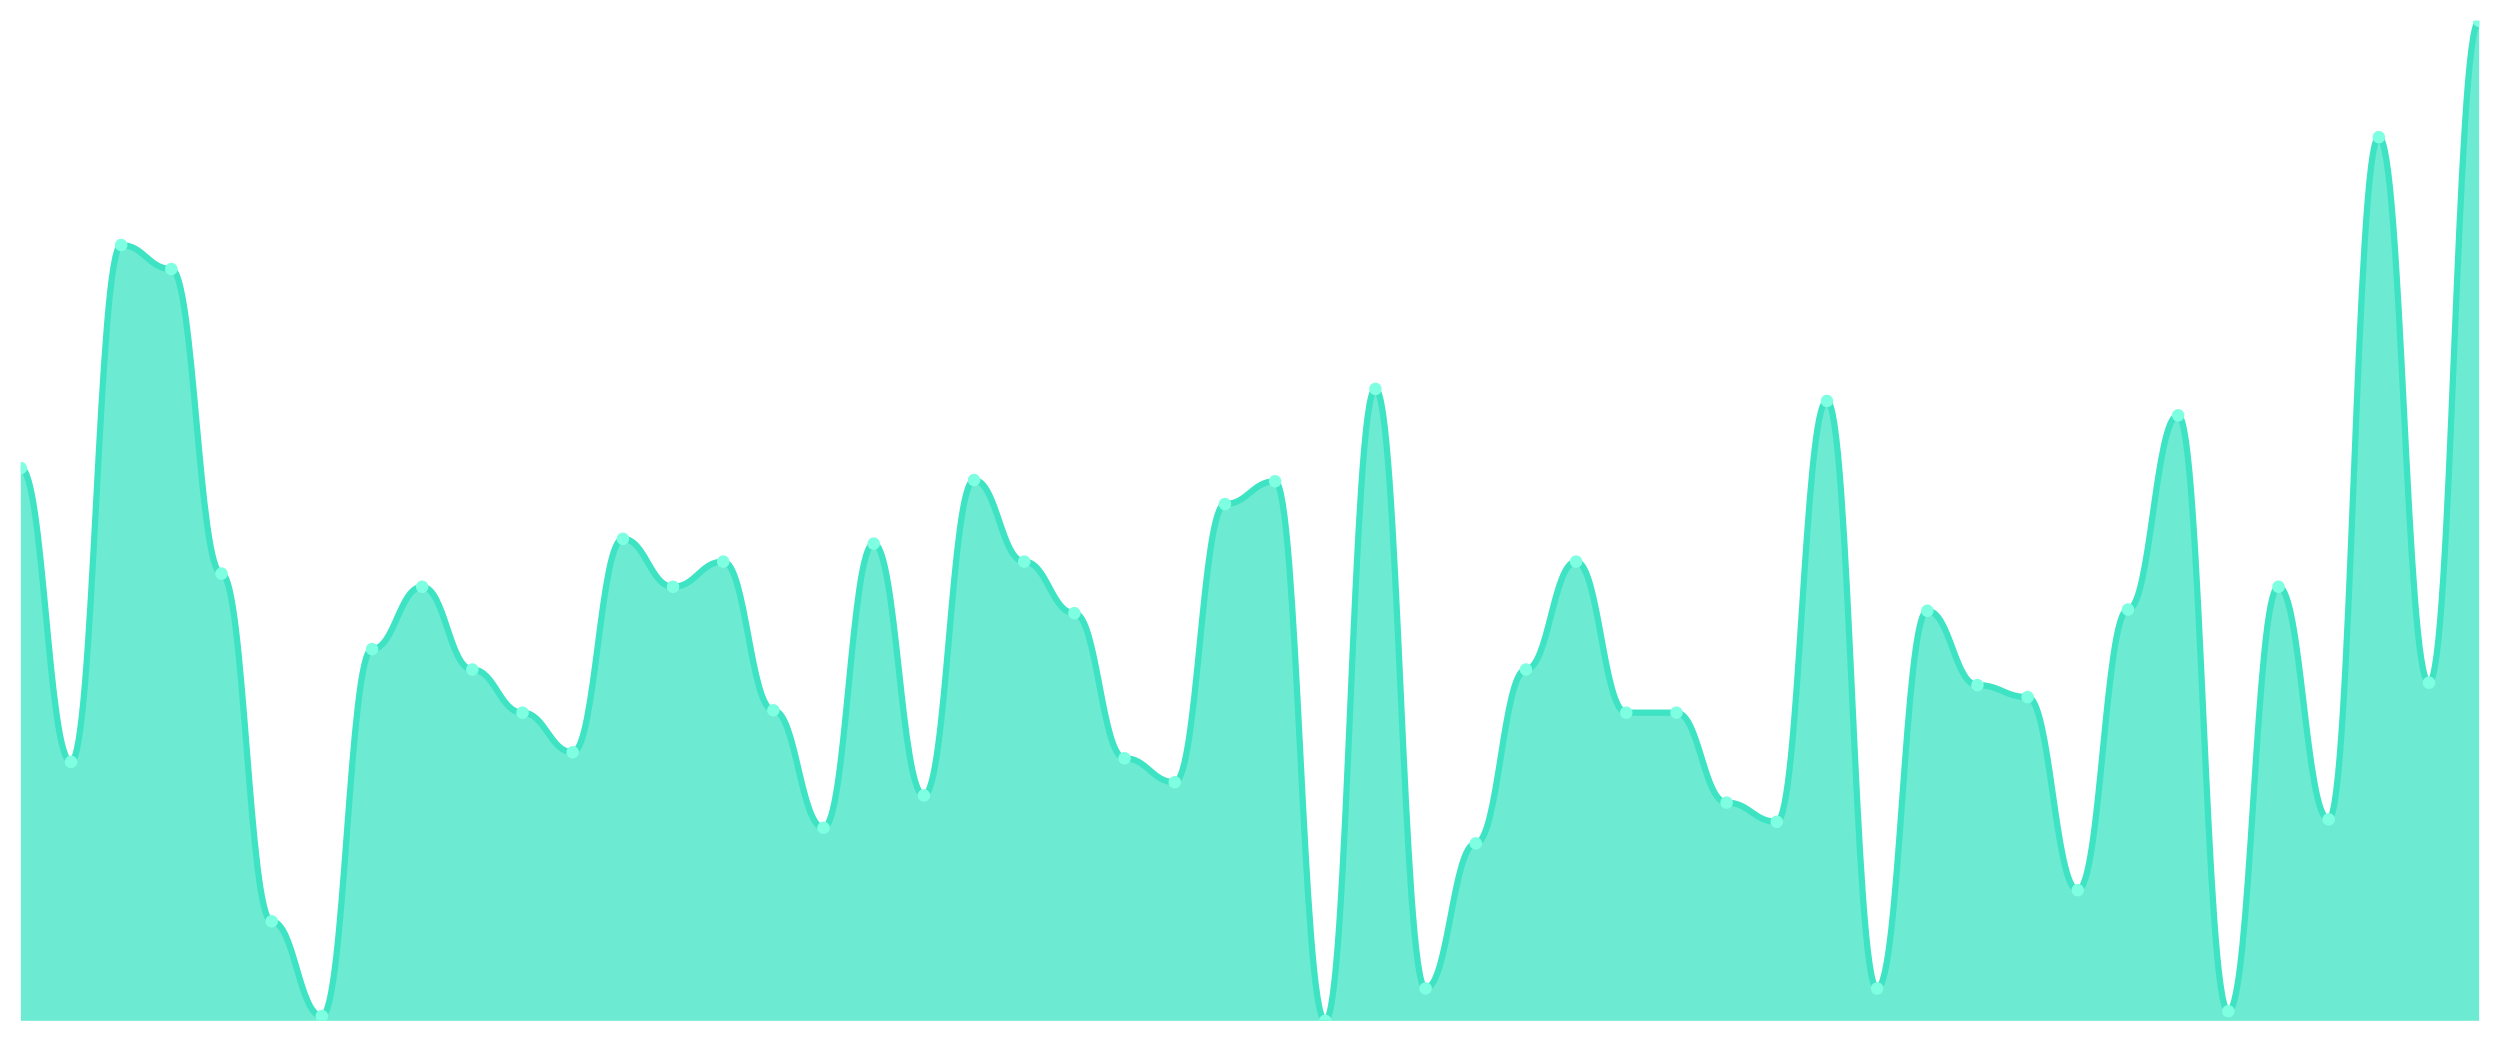
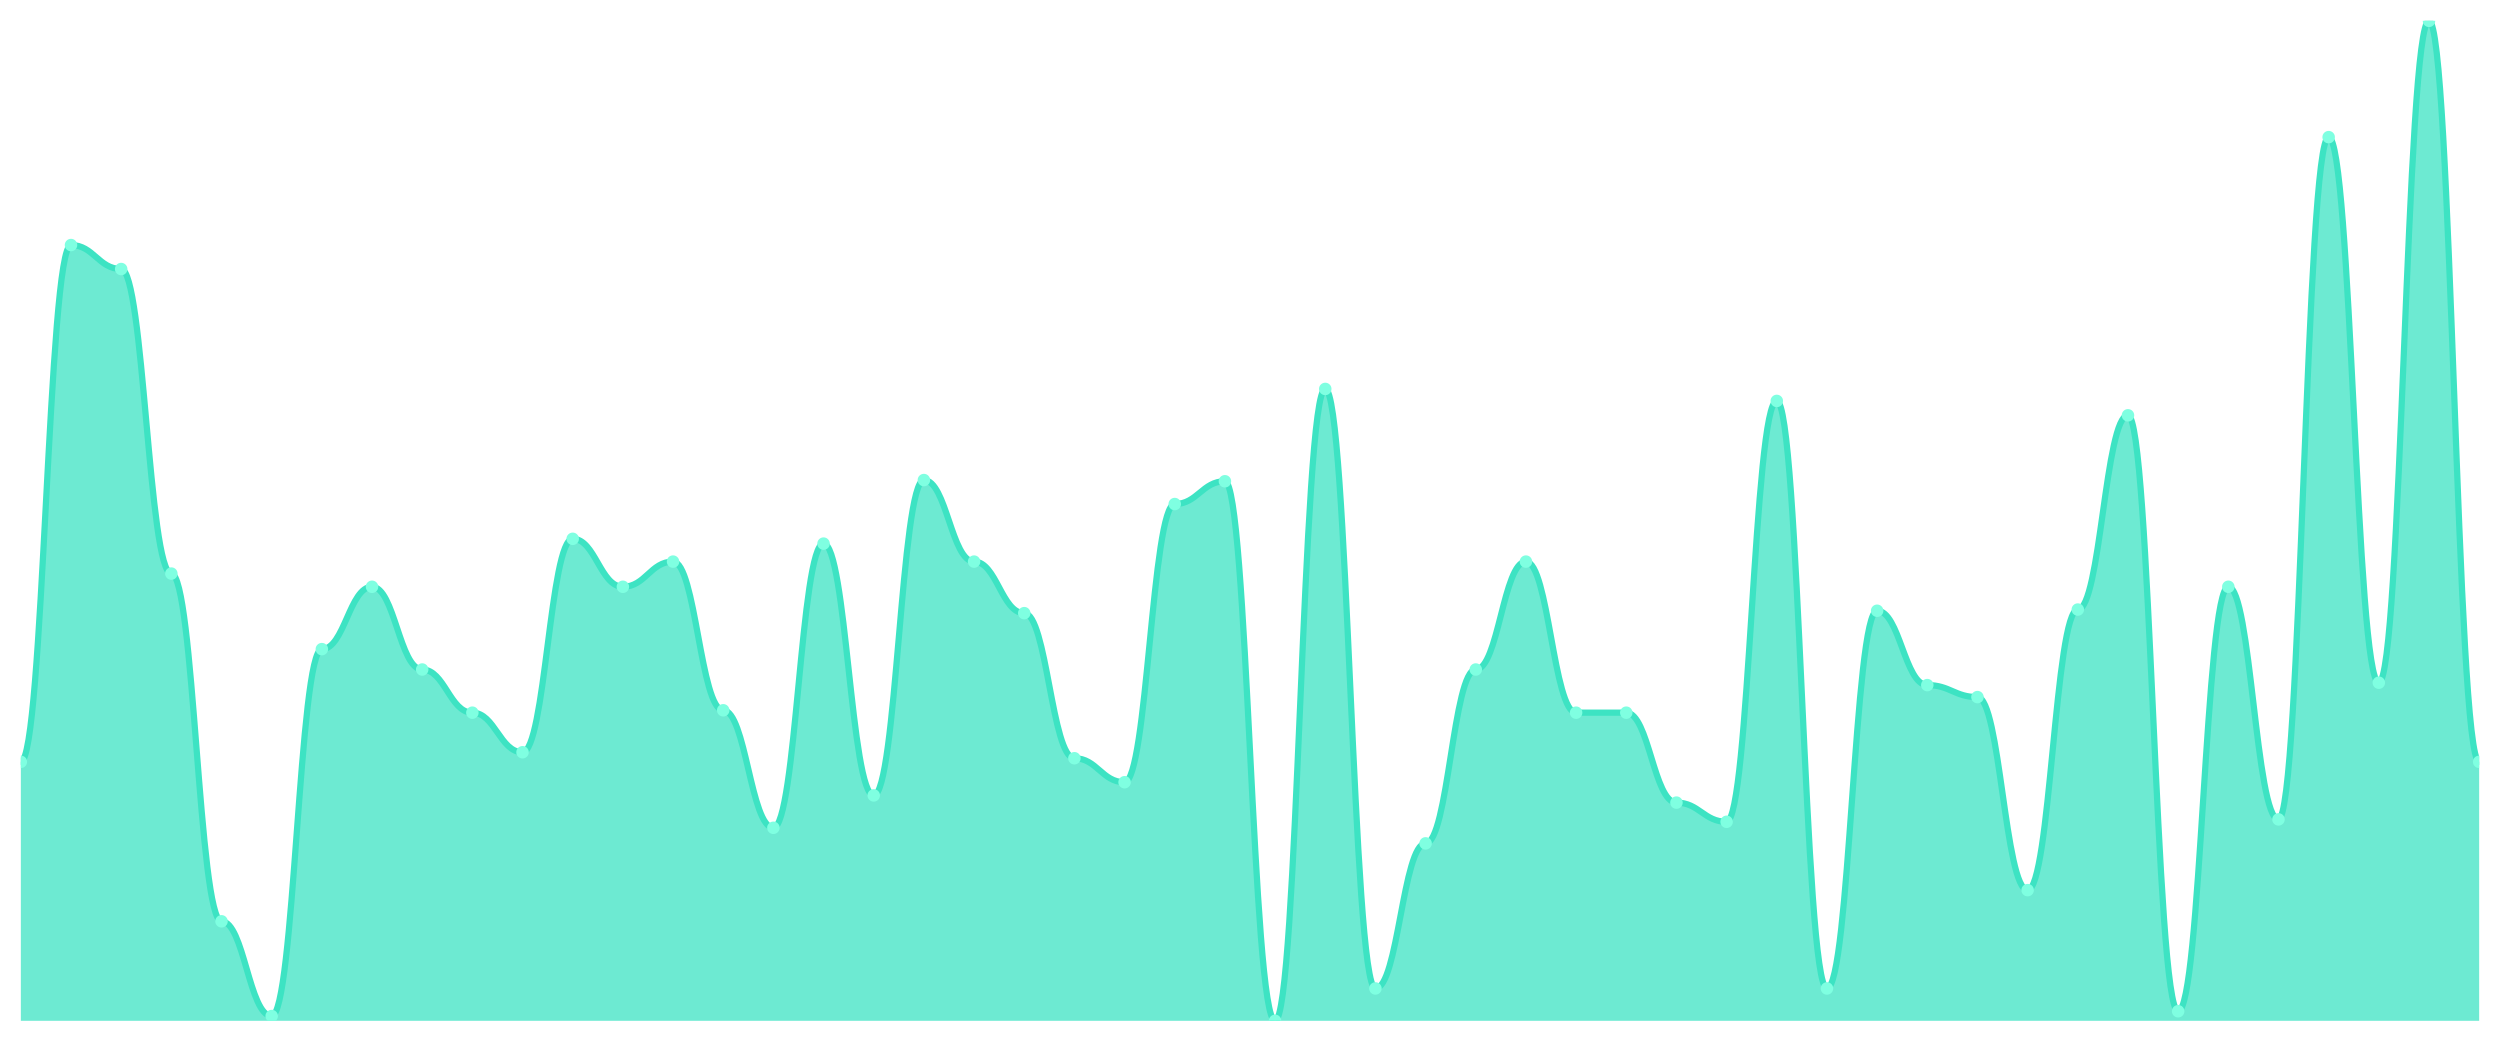
<svg xmlns="http://www.w3.org/2000/svg" viewBox="0 0 1200 500" width="1200" height="500">
  <defs>
    <clipPath id="c">
      <rect x="10" y="10" width="1180" height="480" />
    </clipPath>
  </defs>
  <rect width="1200" height="500" fill="none" />
  <g clip-path="url(#c)">
-     <path d="M 10,490 L 10,224.676 C 20.837,224.676 23.245,365.683 34.082,365.683 C 44.918,365.683 47.327,117.626 58.163,117.626 C 69,117.626 71.408,129.137 82.245,129.137 C 93.082,129.137 95.49,275.324 106.327,275.324 C 117.163,275.324 119.571,442.23 130.408,442.23 C 141.245,442.23 143.653,487.698 154.49,487.698 C 165.327,487.698 167.735,311.583 178.571,311.583 C 189.408,311.583 191.816,281.655 202.653,281.655 C 213.49,281.655 215.898,321.367 226.735,321.367 C 237.571,321.367 239.98,342.086 250.816,342.086 C 261.653,342.086 264.061,361.079 274.898,361.079 C 285.735,361.079 288.143,258.633 298.98,258.633 C 309.816,258.633 312.224,281.655 323.061,281.655 C 333.898,281.655 336.306,269.568 347.143,269.568 C 357.98,269.568 360.388,340.935 371.224,340.935 C 382.061,340.935 384.469,397.338 395.306,397.338 C 406.143,397.338 408.551,260.935 419.388,260.935 C 430.224,260.935 432.633,381.799 443.469,381.799 C 454.306,381.799 456.714,230.432 467.551,230.432 C 478.388,230.432 480.796,269.568 491.633,269.568 C 502.469,269.568 504.878,294.317 515.714,294.317 C 526.551,294.317 528.959,363.957 539.796,363.957 C 550.633,363.957 553.041,375.468 563.878,375.468 C 574.714,375.468 577.122,241.942 587.959,241.942 C 598.796,241.942 601.204,231.007 612.041,231.007 C 622.878,231.007 625.286,490 636.122,490 C 646.959,490 649.367,186.691 660.204,186.691 C 671.041,186.691 673.449,474.46 684.286,474.46 C 695.122,474.46 697.531,404.82 708.367,404.82 C 719.204,404.82 721.612,321.367 732.449,321.367 C 743.286,321.367 745.694,269.568 756.531,269.568 C 767.367,269.568 769.776,342.086 780.612,342.086 C 791.449,342.086 793.857,342.086 804.694,342.086 C 815.531,342.086 817.939,385.252 828.776,385.252 C 839.612,385.252 842.02,394.46 852.857,394.46 C 863.694,394.46 866.102,192.446 876.939,192.446 C 887.776,192.446 890.184,474.46 901.02,474.46 C 911.857,474.46 914.265,293.165 925.102,293.165 C 935.939,293.165 938.347,328.849 949.184,328.849 C 960.02,328.849 962.429,334.604 973.265,334.604 C 984.102,334.604 986.51,427.266 997.347,427.266 C 1008.184,427.266 1010.592,292.59 1021.429,292.59 C 1032.265,292.59 1034.673,199.353 1045.51,199.353 C 1056.347,199.353 1058.755,485.396 1069.592,485.396 C 1080.429,485.396 1082.837,281.655 1093.673,281.655 C 1104.51,281.655 1106.918,393.309 1117.755,393.309 C 1128.592,393.309 1131,65.827 1141.837,65.827 C 1152.673,65.827 1155.082,327.698 1165.918,327.698 C 1176.755,327.698 1179.163,10 1190,10 L 1190,490 Z" fill="rgba(61,227,195,0.75)" />
-     <path d="M 10,224.676 C 20.837,224.676 23.245,365.683 34.082,365.683 C 44.918,365.683 47.327,117.626 58.163,117.626 C 69,117.626 71.408,129.137 82.245,129.137 C 93.082,129.137 95.49,275.324 106.327,275.324 C 117.163,275.324 119.571,442.23 130.408,442.23 C 141.245,442.23 143.653,487.698 154.49,487.698 C 165.327,487.698 167.735,311.583 178.571,311.583 C 189.408,311.583 191.816,281.655 202.653,281.655 C 213.49,281.655 215.898,321.367 226.735,321.367 C 237.571,321.367 239.98,342.086 250.816,342.086 C 261.653,342.086 264.061,361.079 274.898,361.079 C 285.735,361.079 288.143,258.633 298.98,258.633 C 309.816,258.633 312.224,281.655 323.061,281.655 C 333.898,281.655 336.306,269.568 347.143,269.568 C 357.98,269.568 360.388,340.935 371.224,340.935 C 382.061,340.935 384.469,397.338 395.306,397.338 C 406.143,397.338 408.551,260.935 419.388,260.935 C 430.224,260.935 432.633,381.799 443.469,381.799 C 454.306,381.799 456.714,230.432 467.551,230.432 C 478.388,230.432 480.796,269.568 491.633,269.568 C 502.469,269.568 504.878,294.317 515.714,294.317 C 526.551,294.317 528.959,363.957 539.796,363.957 C 550.633,363.957 553.041,375.468 563.878,375.468 C 574.714,375.468 577.122,241.942 587.959,241.942 C 598.796,241.942 601.204,231.007 612.041,231.007 C 622.878,231.007 625.286,490 636.122,490 C 646.959,490 649.367,186.691 660.204,186.691 C 671.041,186.691 673.449,474.46 684.286,474.46 C 695.122,474.46 697.531,404.82 708.367,404.82 C 719.204,404.82 721.612,321.367 732.449,321.367 C 743.286,321.367 745.694,269.568 756.531,269.568 C 767.367,269.568 769.776,342.086 780.612,342.086 C 791.449,342.086 793.857,342.086 804.694,342.086 C 815.531,342.086 817.939,385.252 828.776,385.252 C 839.612,385.252 842.02,394.46 852.857,394.46 C 863.694,394.46 866.102,192.446 876.939,192.446 C 887.776,192.446 890.184,474.46 901.02,474.46 C 911.857,474.46 914.265,293.165 925.102,293.165 C 935.939,293.165 938.347,328.849 949.184,328.849 C 960.02,328.849 962.429,334.604 973.265,334.604 C 984.102,334.604 986.51,427.266 997.347,427.266 C 1008.184,427.266 1010.592,292.59 1021.429,292.59 C 1032.265,292.59 1034.673,199.353 1045.51,199.353 C 1056.347,199.353 1058.755,485.396 1069.592,485.396 C 1080.429,485.396 1082.837,281.655 1093.673,281.655 C 1104.51,281.655 1106.918,393.309 1117.755,393.309 C 1128.592,393.309 1131,65.827 1141.837,65.827 C 1152.673,65.827 1155.082,327.698 1165.918,327.698 C 1176.755,327.698 1179.163,10 1190,10" fill="none" stroke="#3de3c3" stroke-width="3" stroke-linecap="round" stroke-linejoin="round" />
-     <circle cx="10" cy="224.676" r="3" fill="#7fffe1" />
-     <circle cx="34.082" cy="365.683" r="3" fill="#7fffe1" />
-     <circle cx="58.163" cy="117.626" r="3" fill="#7fffe1" />
-     <circle cx="82.245" cy="129.137" r="3" fill="#7fffe1" />
-     <circle cx="106.327" cy="275.324" r="3" fill="#7fffe1" />
-     <circle cx="130.408" cy="442.23" r="3" fill="#7fffe1" />
-     <circle cx="154.49" cy="487.698" r="3" fill="#7fffe1" />
-     <circle cx="178.571" cy="311.583" r="3" fill="#7fffe1" />
-     <circle cx="202.653" cy="281.655" r="3" fill="#7fffe1" />
-     <circle cx="226.735" cy="321.367" r="3" fill="#7fffe1" />
-     <circle cx="250.816" cy="342.086" r="3" fill="#7fffe1" />
-     <circle cx="274.898" cy="361.079" r="3" fill="#7fffe1" />
-     <circle cx="298.98" cy="258.633" r="3" fill="#7fffe1" />
-     <circle cx="323.061" cy="281.655" r="3" fill="#7fffe1" />
-     <circle cx="347.143" cy="269.568" r="3" fill="#7fffe1" />
-     <circle cx="371.224" cy="340.935" r="3" fill="#7fffe1" />
-     <circle cx="395.306" cy="397.338" r="3" fill="#7fffe1" />
-     <circle cx="419.388" cy="260.935" r="3" fill="#7fffe1" />
-     <circle cx="443.469" cy="381.799" r="3" fill="#7fffe1" />
-     <circle cx="467.551" cy="230.432" r="3" fill="#7fffe1" />
-     <circle cx="491.633" cy="269.568" r="3" fill="#7fffe1" />
-     <circle cx="515.714" cy="294.317" r="3" fill="#7fffe1" />
-     <circle cx="539.796" cy="363.957" r="3" fill="#7fffe1" />
-     <circle cx="563.878" cy="375.468" r="3" fill="#7fffe1" />
-     <circle cx="587.959" cy="241.942" r="3" fill="#7fffe1" />
-     <circle cx="612.041" cy="231.007" r="3" fill="#7fffe1" />
-     <circle cx="636.122" cy="490" r="3" fill="#7fffe1" />
-     <circle cx="660.204" cy="186.691" r="3" fill="#7fffe1" />
-     <circle cx="684.286" cy="474.46" r="3" fill="#7fffe1" />
-     <circle cx="708.367" cy="404.82" r="3" fill="#7fffe1" />
-     <circle cx="732.449" cy="321.367" r="3" fill="#7fffe1" />
-     <circle cx="756.531" cy="269.568" r="3" fill="#7fffe1" />
+     <path d="M 10,490 L 10,365.683 C 20.837,365.683 23.245,117.626 34.082,117.626 C 44.918,117.626 47.327,129.137 58.163,129.137 C 69,129.137 71.408,275.324 82.245,275.324 C 93.082,275.324 95.49,442.23 106.327,442.23 C 117.163,442.23 119.571,487.698 130.408,487.698 C 141.245,487.698 143.653,311.583 154.49,311.583 C 165.327,311.583 167.735,281.655 178.571,281.655 C 189.408,281.655 191.816,321.367 202.653,321.367 C 213.49,321.367 215.898,342.086 226.735,342.086 C 237.571,342.086 239.98,361.079 250.816,361.079 C 261.653,361.079 264.061,258.633 274.898,258.633 C 285.735,258.633 288.143,281.655 298.98,281.655 C 309.816,281.655 312.224,269.568 323.061,269.568 C 333.898,269.568 336.306,340.935 347.143,340.935 C 357.98,340.935 360.388,397.338 371.224,397.338 C 382.061,397.338 384.469,260.935 395.306,260.935 C 406.143,260.935 408.551,381.799 419.388,381.799 C 430.224,381.799 432.633,230.432 443.469,230.432 C 454.306,230.432 456.714,269.568 467.551,269.568 C 478.388,269.568 480.796,294.317 491.633,294.317 C 502.469,294.317 504.878,363.957 515.714,363.957 C 526.551,363.957 528.959,375.468 539.796,375.468 C 550.633,375.468 553.041,241.942 563.878,241.942 C 574.714,241.942 577.122,231.007 587.959,231.007 C 598.796,231.007 601.204,490 612.041,490 C 622.878,490 625.286,186.691 636.122,186.691 C 646.959,186.691 649.367,474.46 660.204,474.46 C 671.041,474.46 673.449,404.82 684.286,404.82 C 695.122,404.82 697.531,321.367 708.367,321.367 C 719.204,321.367 721.612,269.568 732.449,269.568 C 743.286,269.568 745.694,342.086 756.531,342.086 C 767.367,342.086 769.776,342.086 780.612,342.086 C 791.449,342.086 793.857,385.252 804.694,385.252 C 815.531,385.252 817.939,394.46 828.776,394.46 C 839.612,394.46 842.02,192.446 852.857,192.446 C 863.694,192.446 866.102,474.46 876.939,474.46 C 887.776,474.46 890.184,293.165 901.02,293.165 C 911.857,293.165 914.265,328.849 925.102,328.849 C 935.939,328.849 938.347,334.604 949.184,334.604 C 960.02,334.604 962.429,427.266 973.265,427.266 C 984.102,427.266 986.51,292.59 997.347,292.59 C 1008.184,292.59 1010.592,199.353 1021.429,199.353 C 1032.265,199.353 1034.673,485.396 1045.51,485.396 C 1056.347,485.396 1058.755,281.655 1069.592,281.655 C 1080.429,281.655 1082.837,393.309 1093.673,393.309 C 1104.51,393.309 1106.918,65.827 1117.755,65.827 C 1128.592,65.827 1131,327.698 1141.837,327.698 C 1152.673,327.698 1155.082,10 1165.918,10 C 1176.755,10 1179.163,365.683 1190,365.683 L 1190,490 Z" fill="rgba(61,227,195,0.75)" />
+     <path d="M 10,365.683 C 20.837,365.683 23.245,117.626 34.082,117.626 C 44.918,117.626 47.327,129.137 58.163,129.137 C 69,129.137 71.408,275.324 82.245,275.324 C 93.082,275.324 95.49,442.23 106.327,442.23 C 117.163,442.23 119.571,487.698 130.408,487.698 C 141.245,487.698 143.653,311.583 154.49,311.583 C 165.327,311.583 167.735,281.655 178.571,281.655 C 189.408,281.655 191.816,321.367 202.653,321.367 C 213.49,321.367 215.898,342.086 226.735,342.086 C 237.571,342.086 239.98,361.079 250.816,361.079 C 261.653,361.079 264.061,258.633 274.898,258.633 C 285.735,258.633 288.143,281.655 298.98,281.655 C 309.816,281.655 312.224,269.568 323.061,269.568 C 333.898,269.568 336.306,340.935 347.143,340.935 C 357.98,340.935 360.388,397.338 371.224,397.338 C 382.061,397.338 384.469,260.935 395.306,260.935 C 406.143,260.935 408.551,381.799 419.388,381.799 C 430.224,381.799 432.633,230.432 443.469,230.432 C 454.306,230.432 456.714,269.568 467.551,269.568 C 478.388,269.568 480.796,294.317 491.633,294.317 C 502.469,294.317 504.878,363.957 515.714,363.957 C 526.551,363.957 528.959,375.468 539.796,375.468 C 550.633,375.468 553.041,241.942 563.878,241.942 C 574.714,241.942 577.122,231.007 587.959,231.007 C 598.796,231.007 601.204,490 612.041,490 C 622.878,490 625.286,186.691 636.122,186.691 C 646.959,186.691 649.367,474.46 660.204,474.46 C 671.041,474.46 673.449,404.82 684.286,404.82 C 695.122,404.82 697.531,321.367 708.367,321.367 C 719.204,321.367 721.612,269.568 732.449,269.568 C 743.286,269.568 745.694,342.086 756.531,342.086 C 767.367,342.086 769.776,342.086 780.612,342.086 C 791.449,342.086 793.857,385.252 804.694,385.252 C 815.531,385.252 817.939,394.46 828.776,394.46 C 839.612,394.46 842.02,192.446 852.857,192.446 C 863.694,192.446 866.102,474.46 876.939,474.46 C 887.776,474.46 890.184,293.165 901.02,293.165 C 911.857,293.165 914.265,328.849 925.102,328.849 C 935.939,328.849 938.347,334.604 949.184,334.604 C 960.02,334.604 962.429,427.266 973.265,427.266 C 984.102,427.266 986.51,292.59 997.347,292.59 C 1008.184,292.59 1010.592,199.353 1021.429,199.353 C 1032.265,199.353 1034.673,485.396 1045.51,485.396 C 1056.347,485.396 1058.755,281.655 1069.592,281.655 C 1080.429,281.655 1082.837,393.309 1093.673,393.309 C 1104.51,393.309 1106.918,65.827 1117.755,65.827 C 1128.592,65.827 1131,327.698 1141.837,327.698 C 1152.673,327.698 1155.082,10 1165.918,10 C 1176.755,10 1179.163,365.683 1190,365.683" fill="none" stroke="#3de3c3" stroke-width="3" stroke-linecap="round" stroke-linejoin="round" />
+     <circle cx="10" cy="365.683" r="3" fill="#7fffe1" />
+     <circle cx="34.082" cy="117.626" r="3" fill="#7fffe1" />
+     <circle cx="58.163" cy="129.137" r="3" fill="#7fffe1" />
+     <circle cx="82.245" cy="275.324" r="3" fill="#7fffe1" />
+     <circle cx="106.327" cy="442.23" r="3" fill="#7fffe1" />
+     <circle cx="130.408" cy="487.698" r="3" fill="#7fffe1" />
+     <circle cx="154.49" cy="311.583" r="3" fill="#7fffe1" />
+     <circle cx="178.571" cy="281.655" r="3" fill="#7fffe1" />
+     <circle cx="202.653" cy="321.367" r="3" fill="#7fffe1" />
+     <circle cx="226.735" cy="342.086" r="3" fill="#7fffe1" />
+     <circle cx="250.816" cy="361.079" r="3" fill="#7fffe1" />
+     <circle cx="274.898" cy="258.633" r="3" fill="#7fffe1" />
+     <circle cx="298.98" cy="281.655" r="3" fill="#7fffe1" />
+     <circle cx="323.061" cy="269.568" r="3" fill="#7fffe1" />
+     <circle cx="347.143" cy="340.935" r="3" fill="#7fffe1" />
+     <circle cx="371.224" cy="397.338" r="3" fill="#7fffe1" />
+     <circle cx="395.306" cy="260.935" r="3" fill="#7fffe1" />
+     <circle cx="419.388" cy="381.799" r="3" fill="#7fffe1" />
+     <circle cx="443.469" cy="230.432" r="3" fill="#7fffe1" />
+     <circle cx="467.551" cy="269.568" r="3" fill="#7fffe1" />
+     <circle cx="491.633" cy="294.317" r="3" fill="#7fffe1" />
+     <circle cx="515.714" cy="363.957" r="3" fill="#7fffe1" />
+     <circle cx="539.796" cy="375.468" r="3" fill="#7fffe1" />
+     <circle cx="563.878" cy="241.942" r="3" fill="#7fffe1" />
+     <circle cx="587.959" cy="231.007" r="3" fill="#7fffe1" />
+     <circle cx="612.041" cy="490" r="3" fill="#7fffe1" />
+     <circle cx="636.122" cy="186.691" r="3" fill="#7fffe1" />
+     <circle cx="660.204" cy="474.46" r="3" fill="#7fffe1" />
+     <circle cx="684.286" cy="404.82" r="3" fill="#7fffe1" />
+     <circle cx="708.367" cy="321.367" r="3" fill="#7fffe1" />
+     <circle cx="732.449" cy="269.568" r="3" fill="#7fffe1" />
+     <circle cx="756.531" cy="342.086" r="3" fill="#7fffe1" />
    <circle cx="780.612" cy="342.086" r="3" fill="#7fffe1" />
-     <circle cx="804.694" cy="342.086" r="3" fill="#7fffe1" />
-     <circle cx="828.776" cy="385.252" r="3" fill="#7fffe1" />
-     <circle cx="852.857" cy="394.46" r="3" fill="#7fffe1" />
-     <circle cx="876.939" cy="192.446" r="3" fill="#7fffe1" />
-     <circle cx="901.02" cy="474.46" r="3" fill="#7fffe1" />
-     <circle cx="925.102" cy="293.165" r="3" fill="#7fffe1" />
-     <circle cx="949.184" cy="328.849" r="3" fill="#7fffe1" />
-     <circle cx="973.265" cy="334.604" r="3" fill="#7fffe1" />
-     <circle cx="997.347" cy="427.266" r="3" fill="#7fffe1" />
-     <circle cx="1021.429" cy="292.59" r="3" fill="#7fffe1" />
-     <circle cx="1045.51" cy="199.353" r="3" fill="#7fffe1" />
-     <circle cx="1069.592" cy="485.396" r="3" fill="#7fffe1" />
-     <circle cx="1093.673" cy="281.655" r="3" fill="#7fffe1" />
-     <circle cx="1117.755" cy="393.309" r="3" fill="#7fffe1" />
-     <circle cx="1141.837" cy="65.827" r="3" fill="#7fffe1" />
-     <circle cx="1165.918" cy="327.698" r="3" fill="#7fffe1" />
-     <circle cx="1190" cy="10" r="3" fill="#7fffe1" />
+     <circle cx="804.694" cy="385.252" r="3" fill="#7fffe1" />
+     <circle cx="828.776" cy="394.46" r="3" fill="#7fffe1" />
+     <circle cx="852.857" cy="192.446" r="3" fill="#7fffe1" />
+     <circle cx="876.939" cy="474.46" r="3" fill="#7fffe1" />
+     <circle cx="901.02" cy="293.165" r="3" fill="#7fffe1" />
+     <circle cx="925.102" cy="328.849" r="3" fill="#7fffe1" />
+     <circle cx="949.184" cy="334.604" r="3" fill="#7fffe1" />
+     <circle cx="973.265" cy="427.266" r="3" fill="#7fffe1" />
+     <circle cx="997.347" cy="292.59" r="3" fill="#7fffe1" />
+     <circle cx="1021.429" cy="199.353" r="3" fill="#7fffe1" />
+     <circle cx="1045.51" cy="485.396" r="3" fill="#7fffe1" />
+     <circle cx="1069.592" cy="281.655" r="3" fill="#7fffe1" />
+     <circle cx="1093.673" cy="393.309" r="3" fill="#7fffe1" />
+     <circle cx="1117.755" cy="65.827" r="3" fill="#7fffe1" />
+     <circle cx="1141.837" cy="327.698" r="3" fill="#7fffe1" />
+     <circle cx="1165.918" cy="10" r="3" fill="#7fffe1" />
+     <circle cx="1190" cy="365.683" r="3" fill="#7fffe1" />
  </g>
</svg>
